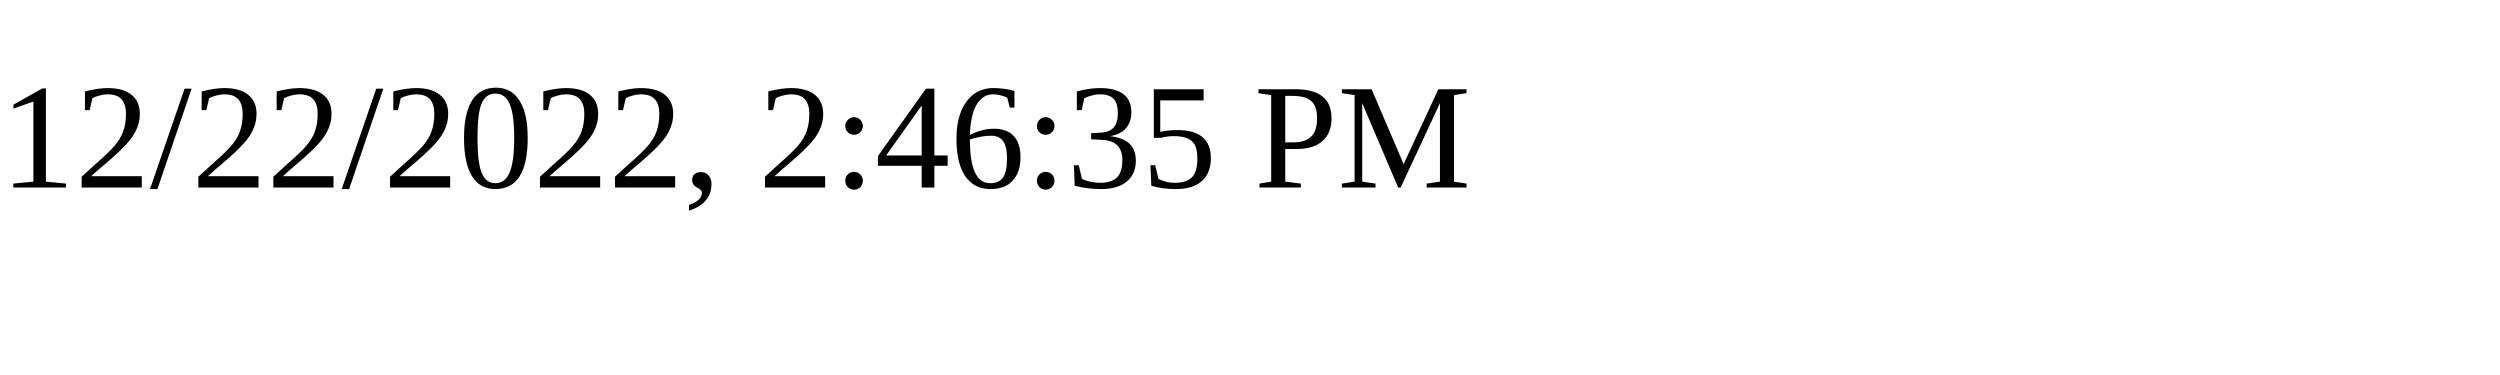
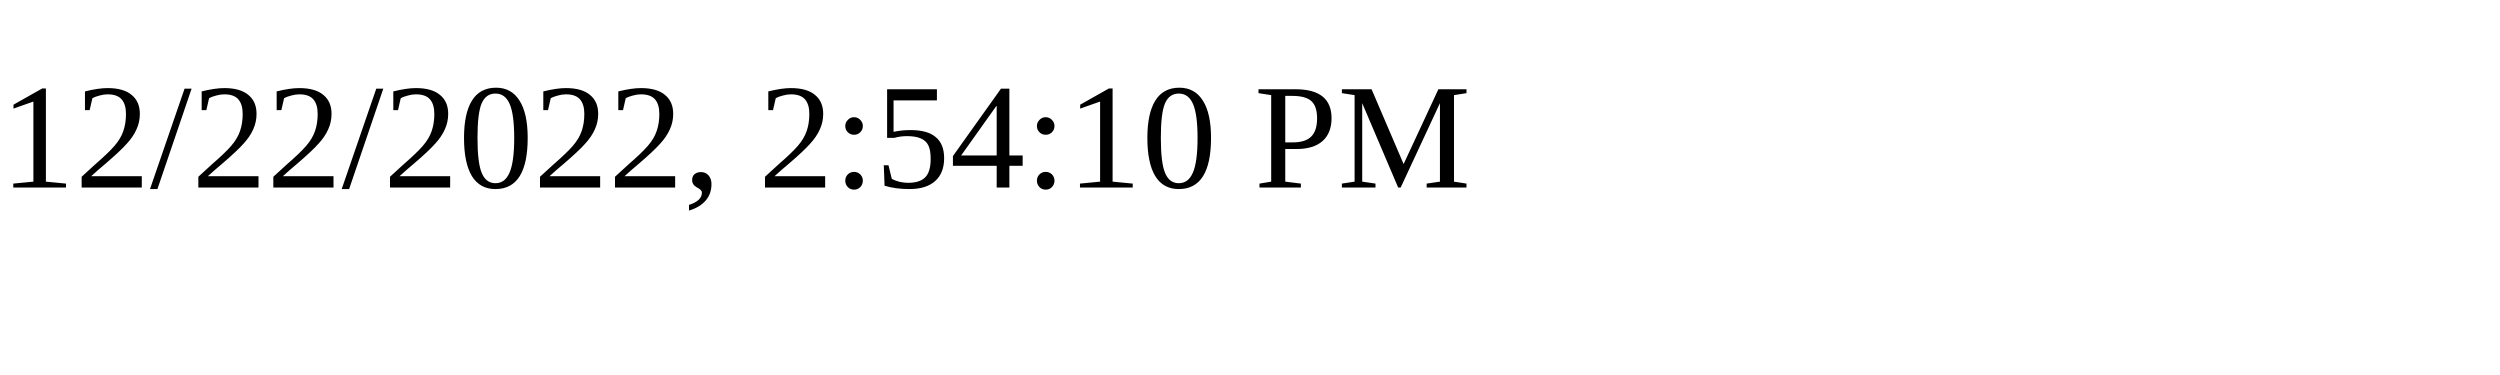
<svg xmlns="http://www.w3.org/2000/svg" height="30" width="200">
-   <text x="0" y="15">12/22/2022, 2:46:35 PM</text>
+   <text x="0" y="15">12/22/2022, 2:54:10 PM</text>
</svg>
